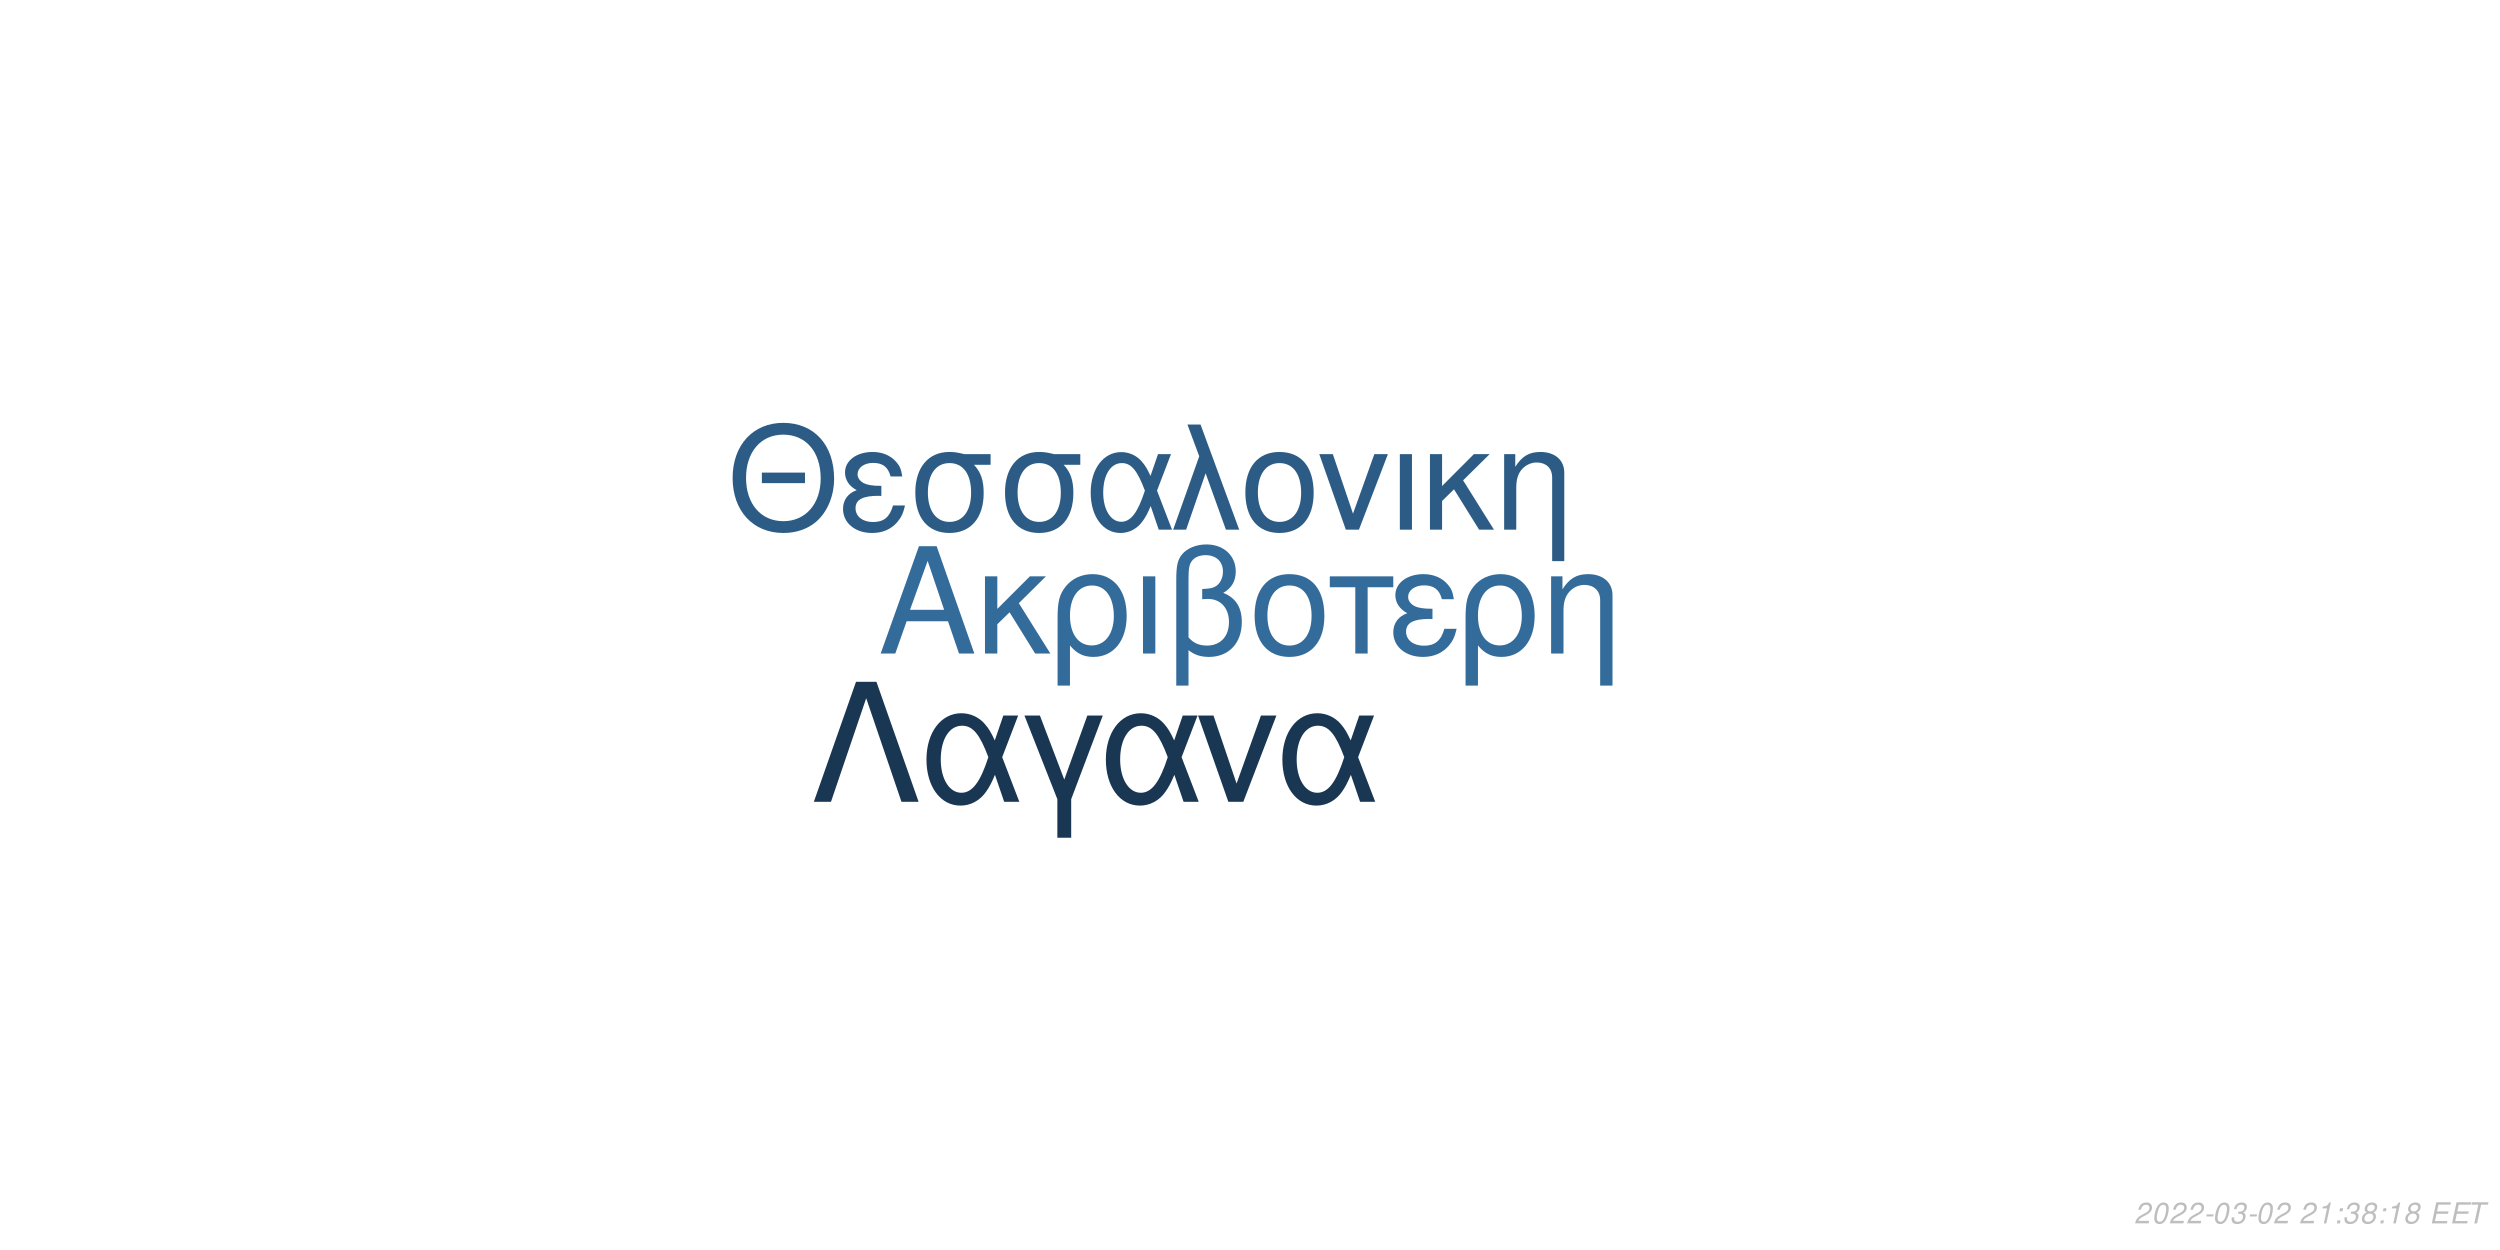
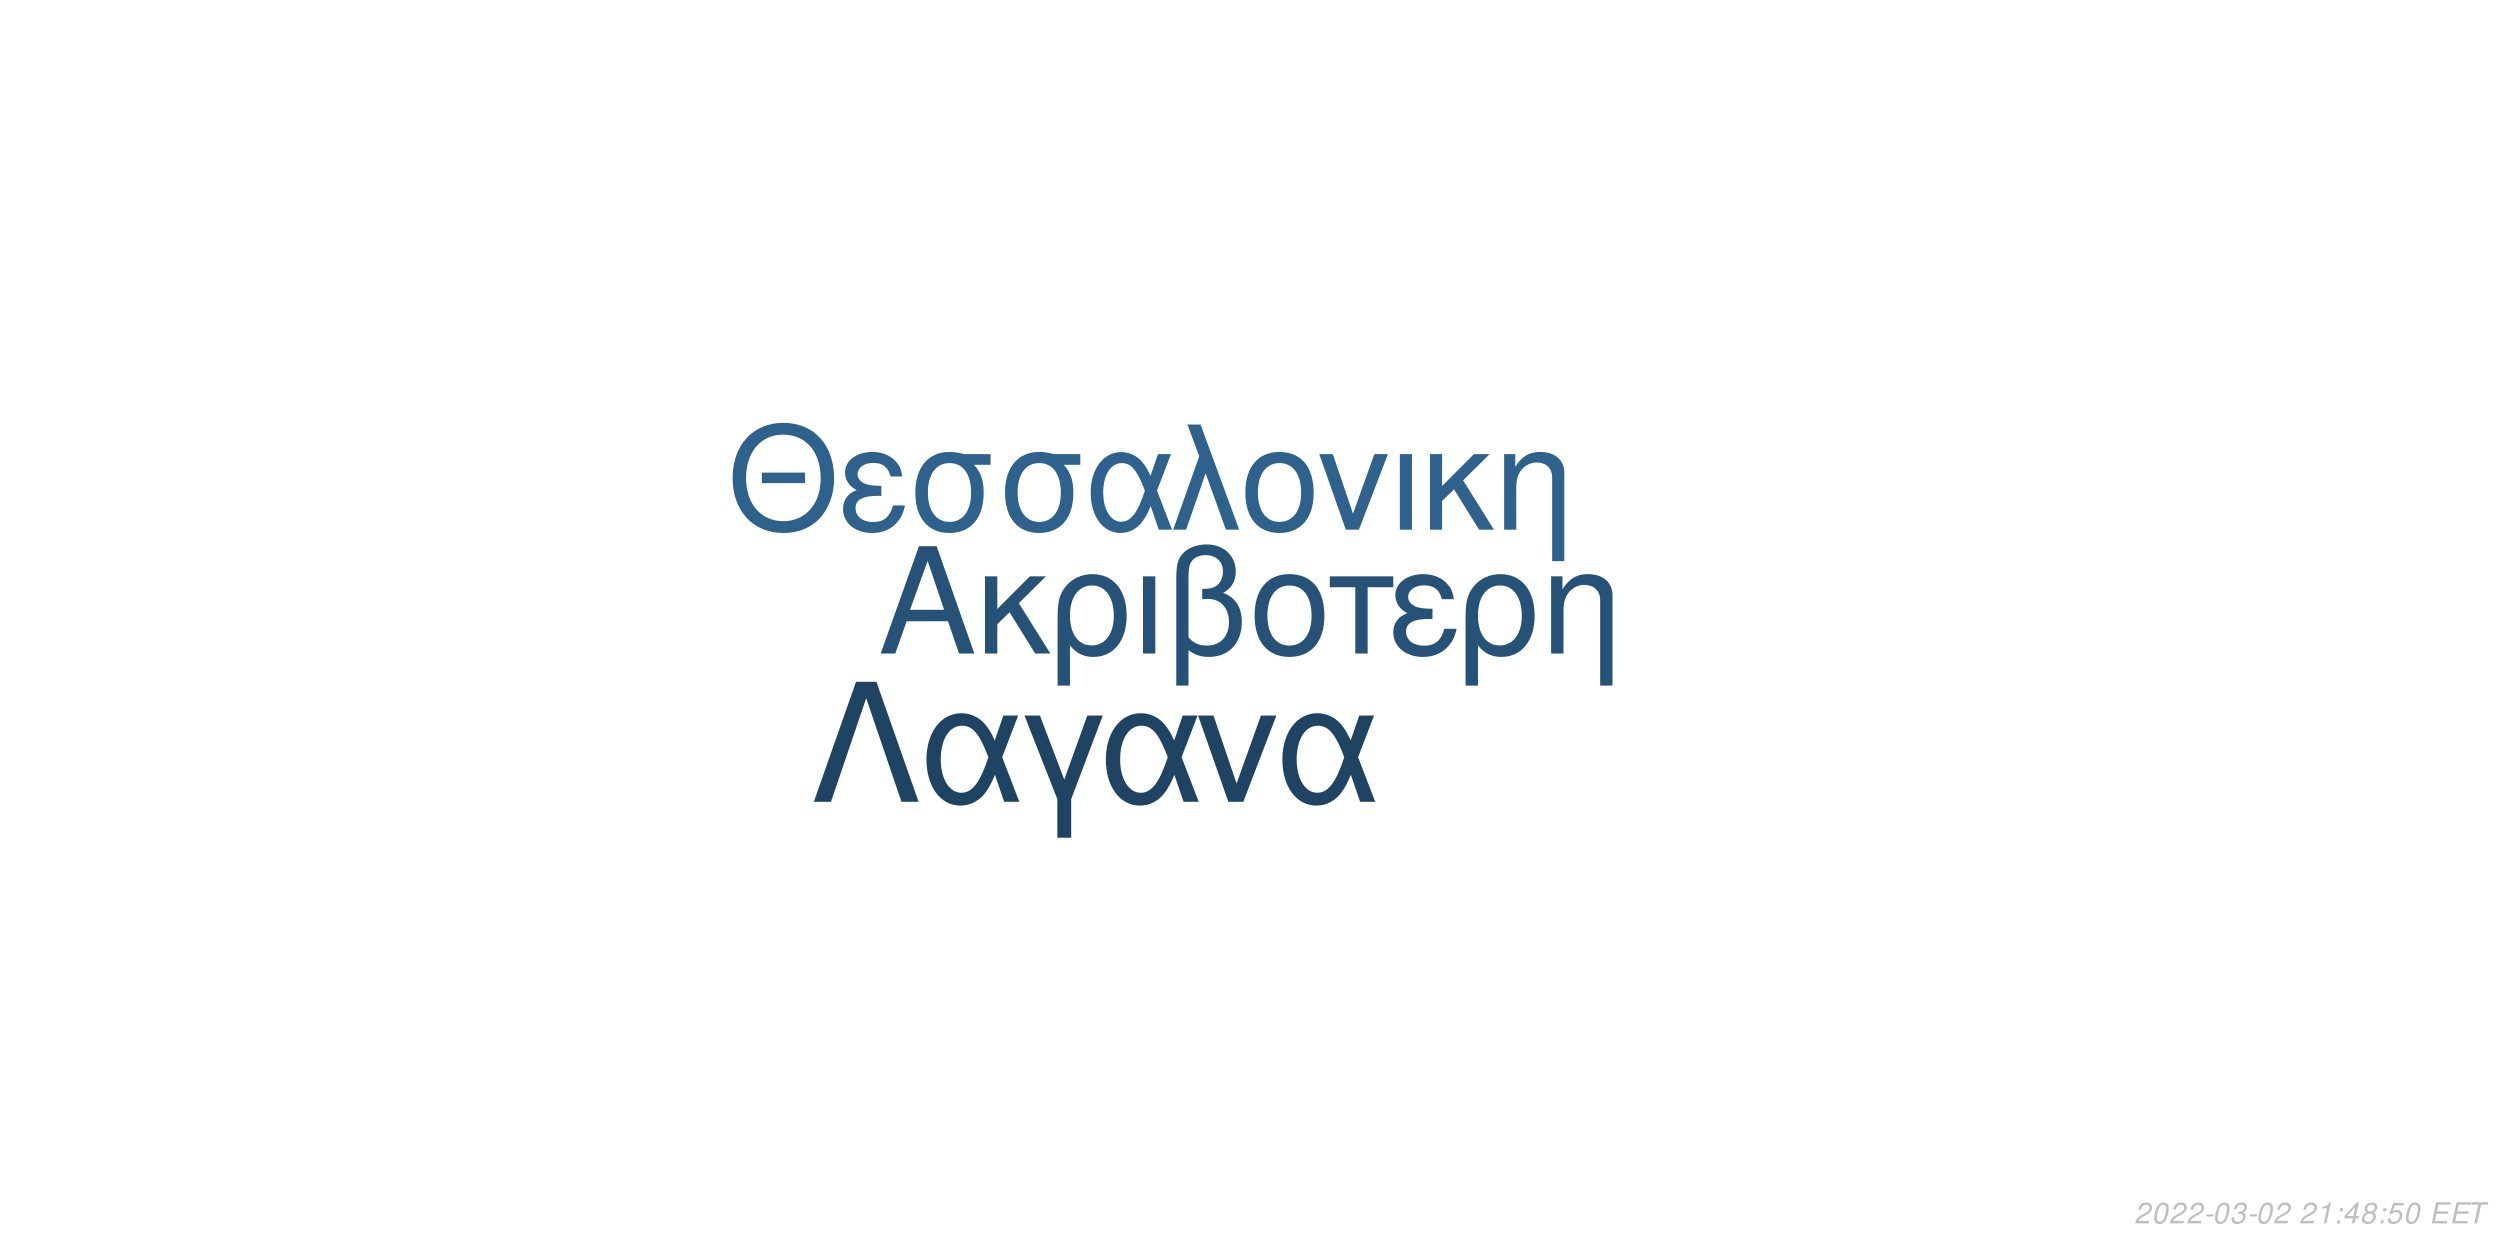
<svg xmlns="http://www.w3.org/2000/svg" xmlns:xlink="http://www.w3.org/1999/xlink" width="864pt" height="432pt" viewBox="0 0 864 432" version="1.1">
  <defs>
    <g>
      <symbol overflow="visible" id="glyph0-0">
        <path style="stroke:none;" d="" />
      </symbol>
      <symbol overflow="visible" id="glyph0-1">
        <path style="stroke:none;" d="M 24.125 -11.141 L 27.938 0 L 33.234 0 L 20.203 -37.094 L 14.094 -37.094 L 0.859 0 L 5.906 0 L 9.828 -11.141 Z M 22.797 -15.109 L 11 -15.109 L 17.094 -32.016 Z M 22.797 -15.109 " />
      </symbol>
      <symbol overflow="visible" id="glyph0-2">
        <path style="stroke:none;" d="M 7.172 -15.422 L 7.172 -26.672 L 2.906 -26.672 L 2.906 0 L 7.172 0 L 7.172 -10.125 L 11.406 -14.25 L 20.25 0 L 25.5 0 L 14.609 -17.406 L 23.969 -26.672 L 18.422 -26.672 Z M 7.172 -15.422 " />
      </symbol>
      <symbol overflow="visible" id="glyph0-3">
        <path style="stroke:none;" d="M 3 11.094 L 7.281 11.094 L 7.281 -2.797 C 9.516 -0.047 11.953 1.172 15.375 1.172 C 22.344 1.172 26.875 -4.422 26.875 -13.031 C 26.875 -21.891 22.297 -27.438 15.062 -27.438 C 11.297 -27.438 7.984 -25.906 5.797 -23.156 C 3.672 -20.516 3 -17.969 3 -12.359 Z M 14.906 -23.516 C 19.547 -23.516 22.438 -19.438 22.438 -12.922 C 22.438 -6.812 19.391 -2.797 14.812 -2.797 C 10.172 -2.797 7.281 -6.766 7.281 -13.125 C 7.281 -19.484 10.234 -23.516 14.906 -23.516 Z M 14.906 -23.516 " />
      </symbol>
      <symbol overflow="visible" id="glyph0-4">
        <path style="stroke:none;" d="M 3.516 0 L 7.781 0 L 7.781 -26.672 L 3.516 -26.672 Z M 3.516 0 " />
      </symbol>
      <symbol overflow="visible" id="glyph0-5">
        <path style="stroke:none;" d="M 4.016 11.094 L 8.25 11.094 L 8.25 -1.172 C 10.172 0.406 12.422 1.172 15.312 1.172 C 22.188 1.172 26.672 -3.609 26.672 -10.891 C 26.672 -15.984 24.578 -19.234 20.25 -20.969 C 23.109 -22.547 24.578 -25.031 24.578 -28.344 C 24.578 -33.844 20.406 -37.703 14.453 -37.703 C 10.938 -37.703 7.734 -36.391 6 -34.25 C 4.484 -32.422 4.016 -30.328 4.016 -25.391 Z M 8.25 -25.656 C 8.25 -29.359 8.5 -30.844 9.469 -32.062 C 10.375 -33.281 12.156 -34 14.094 -34 C 17.812 -34 20.156 -31.812 20.156 -28.297 C 20.156 -25.953 18.984 -23.812 17.297 -23.047 C 16.281 -22.547 15.469 -22.438 12.984 -22.297 L 12.984 -18.781 C 13.734 -18.828 14.344 -18.875 14.969 -18.875 C 19.344 -18.875 22.234 -15.719 22.234 -10.891 C 22.234 -5.906 19.281 -2.75 14.656 -2.75 C 11.953 -2.75 9.922 -3.609 8.25 -5.594 Z M 8.25 -25.656 " />
      </symbol>
      <symbol overflow="visible" id="glyph0-6">
        <path style="stroke:none;" d="M 14.094 -27.438 C 6.562 -27.438 2.094 -22.094 2.094 -13.125 C 2.094 -4.125 6.562 1.172 14.141 1.172 C 21.672 1.172 26.203 -4.172 26.203 -12.922 C 26.203 -22.188 21.828 -27.438 14.094 -27.438 Z M 14.141 -23.516 C 18.938 -23.516 21.781 -19.594 21.781 -12.984 C 21.781 -6.672 18.828 -2.75 14.141 -2.75 C 9.422 -2.75 6.516 -6.672 6.516 -13.125 C 6.516 -19.594 9.422 -23.516 14.141 -23.516 Z M 14.141 -23.516 " />
      </symbol>
      <symbol overflow="visible" id="glyph0-7">
        <path style="stroke:none;" d="M 7.891 0 L 12.156 0 L 12.156 -22.906 L 21.016 -22.906 L 21.016 -26.672 L -0.922 -26.672 L -0.922 -22.906 L 7.891 -22.906 Z M 7.891 0 " />
      </symbol>
      <symbol overflow="visible" id="glyph0-8">
        <path style="stroke:none;" d="M 14.562 -15.469 C 11.344 -15.469 9.562 -15.781 8.297 -16.438 C 6.922 -17.203 6.156 -18.328 6.156 -19.547 C 6.156 -21.891 8.453 -23.562 11.656 -23.562 C 15.062 -23.562 16.953 -22.094 17.812 -18.781 L 21.938 -18.781 C 21.578 -21.266 21.062 -22.5 19.797 -23.922 C 17.812 -26.203 14.906 -27.438 11.453 -27.438 C 5.797 -27.438 1.734 -24.375 1.734 -20.203 C 1.734 -17.609 3.156 -15.375 5.859 -13.938 C 2.797 -12.875 1.016 -10.484 1.016 -7.328 C 1.016 -2.391 5.297 1.172 11.25 1.172 C 14.969 1.172 17.906 -0.109 20.156 -2.641 C 21.578 -4.328 22.297 -5.797 22.906 -8.547 L 18.672 -8.547 C 17.5 -4.422 15.422 -2.703 11.609 -2.703 C 7.938 -2.703 5.438 -4.688 5.438 -7.578 C 5.438 -10.578 7.938 -11.953 13.484 -11.953 C 13.641 -11.953 14.094 -11.953 14.562 -11.906 Z M 14.562 -15.469 " />
      </symbol>
      <symbol overflow="visible" id="glyph0-9">
        <path style="stroke:none;" d="M 3.562 -26.672 L 3.562 0 L 7.844 0 L 7.844 -14.703 C 7.844 -17.906 8.5 -19.891 10.031 -21.531 C 11.406 -22.953 13.188 -23.719 15.062 -23.719 C 18.375 -23.719 20.516 -21.672 20.516 -18.469 L 20.516 11.094 L 24.781 11.094 L 24.781 -20.156 C 24.781 -24.578 21.469 -27.438 16.328 -27.438 C 12.359 -27.438 9.828 -25.906 7.484 -22.188 L 7.484 -26.672 Z M 3.562 -26.672 " />
      </symbol>
      <symbol overflow="visible" id="glyph1-0">
        <path style="stroke:none;" d="" />
      </symbol>
      <symbol overflow="visible" id="glyph1-1">
        <path style="stroke:none;" d="M 26.859 -19.734 L 11.953 -19.734 L 11.953 -16.094 L 26.859 -16.094 Z M 19.328 -36.922 C 8.922 -36.922 1.844 -29.25 1.844 -17.891 C 1.844 -6.484 8.875 1.141 19.391 1.141 C 23.812 1.141 27.703 -0.203 30.641 -2.688 C 34.578 -6.031 36.922 -11.656 36.922 -17.594 C 36.922 -29.297 30 -36.922 19.328 -36.922 Z M 19.328 -32.844 C 27.203 -32.844 32.281 -26.906 32.281 -17.688 C 32.281 -8.922 27.062 -2.938 19.391 -2.938 C 11.609 -2.938 6.484 -8.922 6.484 -17.891 C 6.484 -26.859 11.609 -32.844 19.328 -32.844 Z M 19.328 -32.844 " />
      </symbol>
      <symbol overflow="visible" id="glyph1-2">
        <path style="stroke:none;" d="M 14.25 -15.141 C 11.109 -15.141 9.375 -15.453 8.125 -16.094 C 6.781 -16.844 6.031 -17.938 6.031 -19.141 C 6.031 -21.422 8.266 -23.078 11.406 -23.078 C 14.75 -23.078 16.594 -21.625 17.438 -18.391 L 21.469 -18.391 C 21.125 -20.828 20.625 -22.031 19.391 -23.422 C 17.438 -25.656 14.594 -26.859 11.219 -26.859 C 5.688 -26.859 1.688 -23.875 1.688 -19.781 C 1.688 -17.234 3.094 -15.047 5.734 -13.656 C 2.734 -12.609 1 -10.266 1 -7.172 C 1 -2.344 5.188 1.141 11.016 1.141 C 14.656 1.141 17.547 -0.094 19.734 -2.594 C 21.125 -4.234 21.828 -5.688 22.422 -8.375 L 18.281 -8.375 C 17.141 -4.328 15.094 -2.641 11.359 -2.641 C 7.766 -2.641 5.328 -4.578 5.328 -7.422 C 5.328 -10.359 7.766 -11.703 13.203 -11.703 C 13.359 -11.703 13.797 -11.703 14.25 -11.656 Z M 14.25 -15.141 " />
      </symbol>
      <symbol overflow="visible" id="glyph1-3">
        <path style="stroke:none;" d="M 29 -26.109 L 19.938 -26.109 C 17.594 -26.703 16.438 -26.859 14.703 -26.859 C 7.469 -26.859 2.984 -21.469 2.984 -12.859 C 2.984 -4.031 7.375 1.141 14.797 1.141 C 22.172 1.141 26.609 -4.078 26.609 -12.656 C 26.609 -17.047 25.656 -19.828 23.266 -22.422 L 29 -22.422 Z M 14.797 -23.016 C 19.531 -23.016 22.266 -19.234 22.266 -12.75 C 22.266 -6.531 19.438 -2.688 14.797 -2.688 C 10.172 -2.688 7.328 -6.531 7.328 -12.859 C 7.328 -19.188 10.172 -23.016 14.797 -23.016 Z M 14.797 -23.016 " />
      </symbol>
      <symbol overflow="visible" id="glyph1-4">
        <path style="stroke:none;" d="M 29.344 -26.109 L 24.859 -26.109 L 22.266 -18.578 C 21.125 -21.031 20.484 -22.125 19.328 -23.469 C 17.547 -25.609 14.906 -26.812 12.156 -26.812 C 5.984 -26.812 1.594 -20.984 1.594 -12.812 C 1.594 -4.578 5.828 1.141 11.906 1.141 C 14.953 1.141 17.734 -0.344 19.625 -3.047 C 20.672 -4.531 21.281 -5.688 22.328 -8.172 L 25.109 0 L 29.703 0 L 24.516 -13.5 Z M 20.328 -13.5 C 17.891 -5.922 15.453 -2.734 12.156 -2.734 C 8.516 -2.734 5.922 -6.922 5.922 -12.812 C 5.922 -18.938 8.516 -23.016 12.359 -23.016 C 15.594 -23.016 17.688 -20.531 20.328 -13.5 Z M 20.328 -13.5 " />
      </symbol>
      <symbol overflow="visible" id="glyph1-5">
        <path style="stroke:none;" d="M 1.094 0 L 5.578 0 L 12.312 -19.484 L 19.328 0 L 23.922 0 L 10.562 -36.328 L 6.031 -36.328 L 10.109 -25.359 Z M 1.094 0 " />
      </symbol>
      <symbol overflow="visible" id="glyph1-6">
        <path style="stroke:none;" d="M 13.797 -26.859 C 6.422 -26.859 2.047 -21.625 2.047 -12.859 C 2.047 -4.031 6.422 1.141 13.859 1.141 C 21.234 1.141 25.656 -4.078 25.656 -12.656 C 25.656 -21.719 21.375 -26.859 13.797 -26.859 Z M 13.859 -23.016 C 18.531 -23.016 21.328 -19.188 21.328 -12.703 C 21.328 -6.531 18.438 -2.688 13.859 -2.688 C 9.219 -2.688 6.375 -6.531 6.375 -12.859 C 6.375 -19.188 9.219 -23.016 13.859 -23.016 Z M 13.859 -23.016 " />
      </symbol>
      <symbol overflow="visible" id="glyph1-7">
        <path style="stroke:none;" d="M 14.297 0 L 24.312 -26.109 L 19.625 -26.109 L 12.25 -5.531 L 5.281 -26.109 L 0.594 -26.109 L 9.766 0 Z M 14.297 0 " />
      </symbol>
      <symbol overflow="visible" id="glyph1-8">
        <path style="stroke:none;" d="M 3.438 0 L 7.625 0 L 7.625 -26.109 L 3.438 -26.109 Z M 3.438 0 " />
      </symbol>
      <symbol overflow="visible" id="glyph1-9">
        <path style="stroke:none;" d="M 7.031 -15.094 L 7.031 -26.109 L 2.844 -26.109 L 2.844 0 L 7.031 0 L 7.031 -9.922 L 11.156 -13.953 L 19.828 0 L 24.969 0 L 14.297 -17.047 L 23.469 -26.109 L 18.031 -26.109 Z M 7.031 -15.094 " />
      </symbol>
      <symbol overflow="visible" id="glyph1-10">
        <path style="stroke:none;" d="M 3.484 -26.109 L 3.484 0 L 7.672 0 L 7.672 -14.406 C 7.672 -17.547 8.328 -19.484 9.812 -21.078 C 11.156 -22.469 12.906 -23.219 14.75 -23.219 C 17.984 -23.219 20.078 -21.234 20.078 -18.094 L 20.078 10.859 L 24.266 10.859 L 24.266 -19.734 C 24.266 -24.062 21.031 -26.859 16 -26.859 C 12.109 -26.859 9.609 -25.359 7.328 -21.719 L 7.328 -26.109 Z M 3.484 -26.109 " />
      </symbol>
      <symbol overflow="visible" id="glyph2-0">
        <path style="stroke:none;" d="" />
      </symbol>
      <symbol overflow="visible" id="glyph2-1">
        <path style="stroke:none;" d="M 22.531 -41.484 L 15.484 -41.484 L 0.906 0 L 6.828 0 L 19 -35.797 L 31.188 0 L 37.109 0 Z M 22.531 -41.484 " />
      </symbol>
      <symbol overflow="visible" id="glyph2-2">
        <path style="stroke:none;" d="M 33.516 -29.812 L 28.391 -29.812 L 25.438 -21.219 C 24.125 -24.016 23.391 -25.266 22.078 -26.797 C 20.031 -29.25 17.016 -30.609 13.891 -30.609 C 6.828 -30.609 1.828 -23.953 1.828 -14.625 C 1.828 -5.234 6.656 1.312 13.594 1.312 C 17.078 1.312 20.266 -0.391 22.422 -3.469 C 23.609 -5.172 24.297 -6.484 25.5 -9.328 L 28.688 0 L 33.922 0 L 28 -15.422 Z M 23.219 -15.422 C 20.422 -6.766 17.641 -3.125 13.891 -3.125 C 9.734 -3.125 6.766 -7.906 6.766 -14.625 C 6.766 -21.625 9.734 -26.297 14.109 -26.297 C 17.812 -26.297 20.203 -23.453 23.219 -15.422 Z M 23.219 -15.422 " />
      </symbol>
      <symbol overflow="visible" id="glyph2-3">
        <path style="stroke:none;" d="M 12.062 12.406 L 16.844 12.406 L 16.844 -0.906 L 27.766 -29.812 L 22.422 -29.812 L 14.453 -7.688 L 6.031 -29.812 L 0.688 -29.812 L 12.062 -0.906 Z M 12.062 12.406 " />
      </symbol>
      <symbol overflow="visible" id="glyph2-4">
        <path style="stroke:none;" d="M 16.328 0 L 27.766 -29.812 L 22.422 -29.812 L 14 -6.312 L 6.031 -29.812 L 0.688 -29.812 L 11.156 0 Z M 16.328 0 " />
      </symbol>
      <symbol overflow="visible" id="glyph3-0">
        <path style="stroke:none;" d="" />
      </symbol>
      <symbol overflow="visible" id="glyph3-1">
        <path style="stroke:none;" d="M 5.234 -0.875 L 1.469 -0.875 C 1.641 -1.375 2.203 -1.891 3.109 -2.344 L 4.234 -2.938 C 5.562 -3.625 6.219 -4.469 6.219 -5.484 C 6.219 -5.938 6.062 -6.359 5.797 -6.656 C 5.469 -7.047 4.984 -7.234 4.312 -7.234 C 2.766 -7.234 1.891 -6.453 1.484 -4.734 L 2.375 -4.734 C 2.484 -5.188 2.609 -5.484 2.797 -5.75 C 3.094 -6.203 3.609 -6.453 4.188 -6.453 C 4.891 -6.453 5.344 -6.031 5.344 -5.375 C 5.344 -4.703 4.859 -4.094 4.016 -3.656 L 2.984 -3.125 C 1.234 -2.188 0.797 -1.656 0.344 -0.016 L 5.047 -0.016 Z M 5.234 -0.875 " />
      </symbol>
      <symbol overflow="visible" id="glyph3-2">
        <path style="stroke:none;" d="M 4.203 -7.234 C 3.375 -7.234 2.688 -6.812 2.125 -5.984 C 1.484 -5.047 0.984 -3.188 0.984 -1.734 C 0.984 -1.109 1.172 -0.562 1.484 -0.266 C 1.797 0.047 2.281 0.234 2.766 0.234 C 3.625 0.234 4.281 -0.156 4.859 -1.016 C 5.516 -1.953 6 -3.797 6 -5.266 C 6 -6.5 5.328 -7.234 4.203 -7.234 Z M 4.094 -6.453 C 4.734 -6.453 5.125 -5.984 5.125 -5.156 C 5.125 -4.203 4.781 -2.625 4.406 -1.812 C 3.984 -0.938 3.516 -0.547 2.875 -0.547 C 2.25 -0.547 1.875 -1.031 1.875 -1.828 C 1.875 -2.797 2.203 -4.344 2.594 -5.203 C 2.984 -6.047 3.453 -6.453 4.094 -6.453 Z M 4.094 -6.453 " />
      </symbol>
      <symbol overflow="visible" id="glyph3-3">
        <path style="stroke:none;" d="M 3.516 -3.125 L 1.125 -3.125 L 0.969 -2.406 L 3.359 -2.406 Z M 3.516 -3.125 " />
      </symbol>
      <symbol overflow="visible" id="glyph3-4">
        <path style="stroke:none;" d="M 2.922 -3.312 C 3.125 -3.344 3.234 -3.344 3.375 -3.344 C 4.203 -3.344 4.688 -3 4.688 -2.406 C 4.688 -1.312 3.906 -0.547 2.781 -0.547 C 2.047 -0.547 1.594 -0.938 1.594 -1.562 C 1.594 -1.719 1.609 -1.844 1.656 -2.094 L 0.766 -2.094 C 0.734 -1.797 0.719 -1.641 0.719 -1.469 C 0.719 -0.375 1.406 0.234 2.641 0.234 C 3.547 0.234 4.297 -0.078 4.812 -0.656 C 5.266 -1.156 5.562 -1.875 5.562 -2.547 C 5.562 -3.125 5.344 -3.453 4.797 -3.734 C 5.641 -4.234 6.016 -4.844 6.016 -5.734 C 6.016 -6.656 5.312 -7.234 4.203 -7.234 C 3.375 -7.234 2.672 -6.938 2.188 -6.375 C 1.891 -6.031 1.703 -5.641 1.516 -4.906 L 2.391 -4.906 C 2.5 -5.359 2.594 -5.594 2.734 -5.812 C 3.047 -6.234 3.516 -6.453 4.078 -6.453 C 4.734 -6.453 5.141 -6.125 5.141 -5.578 C 5.141 -5.188 5.016 -4.797 4.797 -4.547 C 4.516 -4.234 4 -4.062 3.266 -4.062 L 3.078 -4.062 Z M 2.922 -3.312 " />
      </symbol>
      <symbol overflow="visible" id="glyph3-5">
        <path style="stroke:none;" d="" />
      </symbol>
      <symbol overflow="visible" id="glyph3-6">
        <path style="stroke:none;" d="M 3.703 -5.188 L 2.594 0 L 3.469 0 L 5.016 -7.234 L 4.438 -7.234 C 3.906 -6.156 3.688 -6.016 2.234 -5.812 L 2.109 -5.188 Z M 3.703 -5.188 " />
      </symbol>
      <symbol overflow="visible" id="glyph3-7">
        <path style="stroke:none;" d="M 2.359 -1.031 L 1.312 -1.031 L 1.094 0 L 2.141 0 Z M 3.266 -5.234 L 2.219 -5.234 L 2 -4.203 L 3.047 -4.203 Z M 3.266 -5.234 " />
      </symbol>
      <symbol overflow="visible" id="glyph3-8">
+         <path style="stroke:none;" d="M 3.625 -1.75 L 3.266 0 L 4.141 0 L 4.516 -1.75 L 5.562 -1.75 L 5.734 -2.531 L 4.688 -2.531 L 5.688 -7.234 L 5.016 -7.234 L 0.844 -2.672 L 0.641 -1.75 Z M 3.797 -2.531 L 1.594 -2.531 L 4.469 -5.703 Z M 3.797 -2.531 " />
+       </symbol>
+       <symbol overflow="visible" id="glyph3-9">
        <path style="stroke:none;" d="M 4.766 -3.797 C 5.078 -3.969 5.234 -4.078 5.438 -4.234 C 5.812 -4.594 6.062 -5.172 6.062 -5.734 C 6.062 -6.625 5.344 -7.234 4.266 -7.234 C 2.812 -7.234 1.703 -6.219 1.703 -4.875 C 1.703 -4.406 1.875 -4.125 2.359 -3.812 C 1.297 -3.312 0.75 -2.516 0.75 -1.469 C 0.75 -0.438 1.547 0.234 2.812 0.234 C 3.656 0.234 4.359 -0.094 4.938 -0.734 C 5.359 -1.234 5.609 -1.859 5.609 -2.438 C 5.609 -3.047 5.312 -3.516 4.766 -3.797 Z M 4.109 -6.453 C 4.797 -6.453 5.188 -6.125 5.188 -5.578 C 5.188 -5.266 5.062 -4.922 4.859 -4.672 C 4.562 -4.312 4.188 -4.156 3.656 -4.156 C 2.984 -4.156 2.594 -4.453 2.594 -4.984 C 2.594 -5.859 3.203 -6.453 4.109 -6.453 Z M 3.453 -3.406 C 4.234 -3.406 4.734 -2.984 4.734 -2.312 C 4.734 -1.312 3.922 -0.547 2.875 -0.547 C 2.125 -0.547 1.625 -0.969 1.625 -1.625 C 1.625 -2.609 2.438 -3.406 3.453 -3.406 Z M 3.453 -3.406 " />
      </symbol>
-       <symbol overflow="visible" id="glyph3-9">
+       <symbol overflow="visible" id="glyph3-10">
+         <path style="stroke:none;" d="M 6.297 -7.094 L 2.594 -7.094 L 1.234 -3.234 L 2.047 -3.234 C 2.656 -3.766 2.938 -3.906 3.531 -3.906 C 4.328 -3.906 4.797 -3.453 4.797 -2.688 C 4.797 -1.438 3.969 -0.547 2.828 -0.547 C 2.031 -0.547 1.609 -0.938 1.578 -1.734 L 0.703 -1.734 L 0.703 -1.516 C 0.703 -0.938 0.844 -0.547 1.188 -0.266 C 1.562 0.062 2.078 0.234 2.703 0.234 C 3.656 0.234 4.391 -0.156 4.984 -0.922 C 5.422 -1.5 5.672 -2.234 5.672 -2.953 C 5.672 -4 4.938 -4.672 3.812 -4.672 C 3.328 -4.672 2.906 -4.547 2.406 -4.234 L 3.109 -6.219 L 6.109 -6.219 Z M 6.297 -7.094 " />
+       </symbol>
+       <symbol overflow="visible" id="glyph3-11">
        <path style="stroke:none;" d="M 2.547 -3.312 L 6.5 -3.312 L 6.688 -4.141 L 2.719 -4.141 L 3.219 -6.469 L 7.344 -6.469 L 7.516 -7.297 L 2.453 -7.297 L 0.906 0 L 6.125 0 L 6.297 -0.812 L 2.016 -0.812 Z M 2.547 -3.312 " />
      </symbol>
-       <symbol overflow="visible" id="glyph3-10">
+       <symbol overflow="visible" id="glyph3-12">
        <path style="stroke:none;" d="M 4.938 -6.469 L 7.312 -6.469 L 7.484 -7.297 L 1.75 -7.297 L 1.578 -6.469 L 3.984 -6.469 L 2.609 0 L 3.547 0 Z M 4.938 -6.469 " />
      </symbol>
    </g>
  </defs>
  <g id="surface1">
    <rect x="0" y="0" width="864" height="432" style="fill:rgb(100%,100%,100%);fill-opacity:1;stroke:none;" />
-     <g style="fill:rgb(20%,41.961%,60.392%);fill-opacity:1;">
+     <g style="fill:rgb(15.294%,32.157%,47.059%);fill-opacity:1;">
      <use xlink:href="#glyph0-1" x="303.5" y="225.861" />
      <use xlink:href="#glyph0-2" x="337.5" y="225.861" />
      <use xlink:href="#glyph0-3" x="362.5" y="225.861" />
      <use xlink:href="#glyph0-4" x="391.5" y="225.861" />
      <use xlink:href="#glyph0-5" x="402.5" y="225.861" />
      <use xlink:href="#glyph0-6" x="431.5" y="225.861" />
      <use xlink:href="#glyph0-7" x="460.5" y="225.861" />
      <use xlink:href="#glyph0-8" x="480.5" y="225.861" />
      <use xlink:href="#glyph0-3" x="503.5" y="225.861" />
      <use xlink:href="#glyph0-9" x="532.5" y="225.861" />
    </g>
-     <g style="fill:rgb(17.255%,36.078%,52.157%);fill-opacity:1;">
+     <g style="fill:rgb(18.039%,38.039%,54.51%);fill-opacity:1;">
      <use xlink:href="#glyph1-1" x="251.348" y="183.058" />
      <use xlink:href="#glyph1-2" x="290.348" y="183.058" />
      <use xlink:href="#glyph1-3" x="313.348" y="183.058" />
      <use xlink:href="#glyph1-3" x="344.348" y="183.058" />
      <use xlink:href="#glyph1-4" x="375.348" y="183.058" />
      <use xlink:href="#glyph1-5" x="404.348" y="183.058" />
      <use xlink:href="#glyph1-6" x="428.348" y="183.058" />
      <use xlink:href="#glyph1-7" x="455.348" y="183.058" />
      <use xlink:href="#glyph1-8" x="480.348" y="183.058" />
      <use xlink:href="#glyph1-9" x="491.348" y="183.058" />
      <use xlink:href="#glyph1-10" x="516.348" y="183.058" />
    </g>
-     <g style="fill:rgb(9.804%,21.176%,32.157%);fill-opacity:1;">
+     <g style="fill:rgb(12.157%,26.275%,38.824%);fill-opacity:1;">
      <use xlink:href="#glyph2-1" x="280.359" y="277.105" />
      <use xlink:href="#glyph2-2" x="318.359" y="277.105" />
      <use xlink:href="#glyph2-3" x="353.359" y="277.105" />
      <use xlink:href="#glyph2-2" x="380.359" y="277.105" />
      <use xlink:href="#glyph2-4" x="413.359" y="277.105" />
      <use xlink:href="#glyph2-2" x="441.359" y="277.105" />
    </g>
    <g style="fill:rgb(74.51%,74.51%,74.51%);fill-opacity:1;">
      <use xlink:href="#glyph3-1" x="737.52" y="422.81" />
      <use xlink:href="#glyph3-2" x="743.52" y="422.81" />
      <use xlink:href="#glyph3-1" x="749.52" y="422.81" />
      <use xlink:href="#glyph3-1" x="755.52" y="422.81" />
      <use xlink:href="#glyph3-3" x="761.52" y="422.81" />
      <use xlink:href="#glyph3-2" x="764.52" y="422.81" />
      <use xlink:href="#glyph3-4" x="770.52" y="422.81" />
      <use xlink:href="#glyph3-3" x="776.52" y="422.81" />
      <use xlink:href="#glyph3-2" x="779.52" y="422.81" />
      <use xlink:href="#glyph3-1" x="785.52" y="422.81" />
      <use xlink:href="#glyph3-5" x="791.52" y="422.81" />
      <use xlink:href="#glyph3-1" x="794.52" y="422.81" />
      <use xlink:href="#glyph3-6" x="800.52" y="422.81" />
      <use xlink:href="#glyph3-7" x="806.52" y="422.81" />
-       <use xlink:href="#glyph3-4" x="809.52" y="422.81" />
-       <use xlink:href="#glyph3-8" x="815.52" y="422.81" />
+       <use xlink:href="#glyph3-8" x="809.52" y="422.81" />
+       <use xlink:href="#glyph3-9" x="815.52" y="422.81" />
      <use xlink:href="#glyph3-7" x="821.52" y="422.81" />
-       <use xlink:href="#glyph3-6" x="824.52" y="422.81" />
-       <use xlink:href="#glyph3-8" x="830.52" y="422.81" />
+       <use xlink:href="#glyph3-10" x="824.52" y="422.81" />
+       <use xlink:href="#glyph3-2" x="830.52" y="422.81" />
      <use xlink:href="#glyph3-5" x="836.52" y="422.81" />
-       <use xlink:href="#glyph3-9" x="839.52" y="422.81" />
-       <use xlink:href="#glyph3-9" x="846.52" y="422.81" />
-       <use xlink:href="#glyph3-10" x="852.52" y="422.81" />
+       <use xlink:href="#glyph3-11" x="839.52" y="422.81" />
+       <use xlink:href="#glyph3-11" x="846.52" y="422.81" />
+       <use xlink:href="#glyph3-12" x="852.52" y="422.81" />
    </g>
  </g>
</svg>
